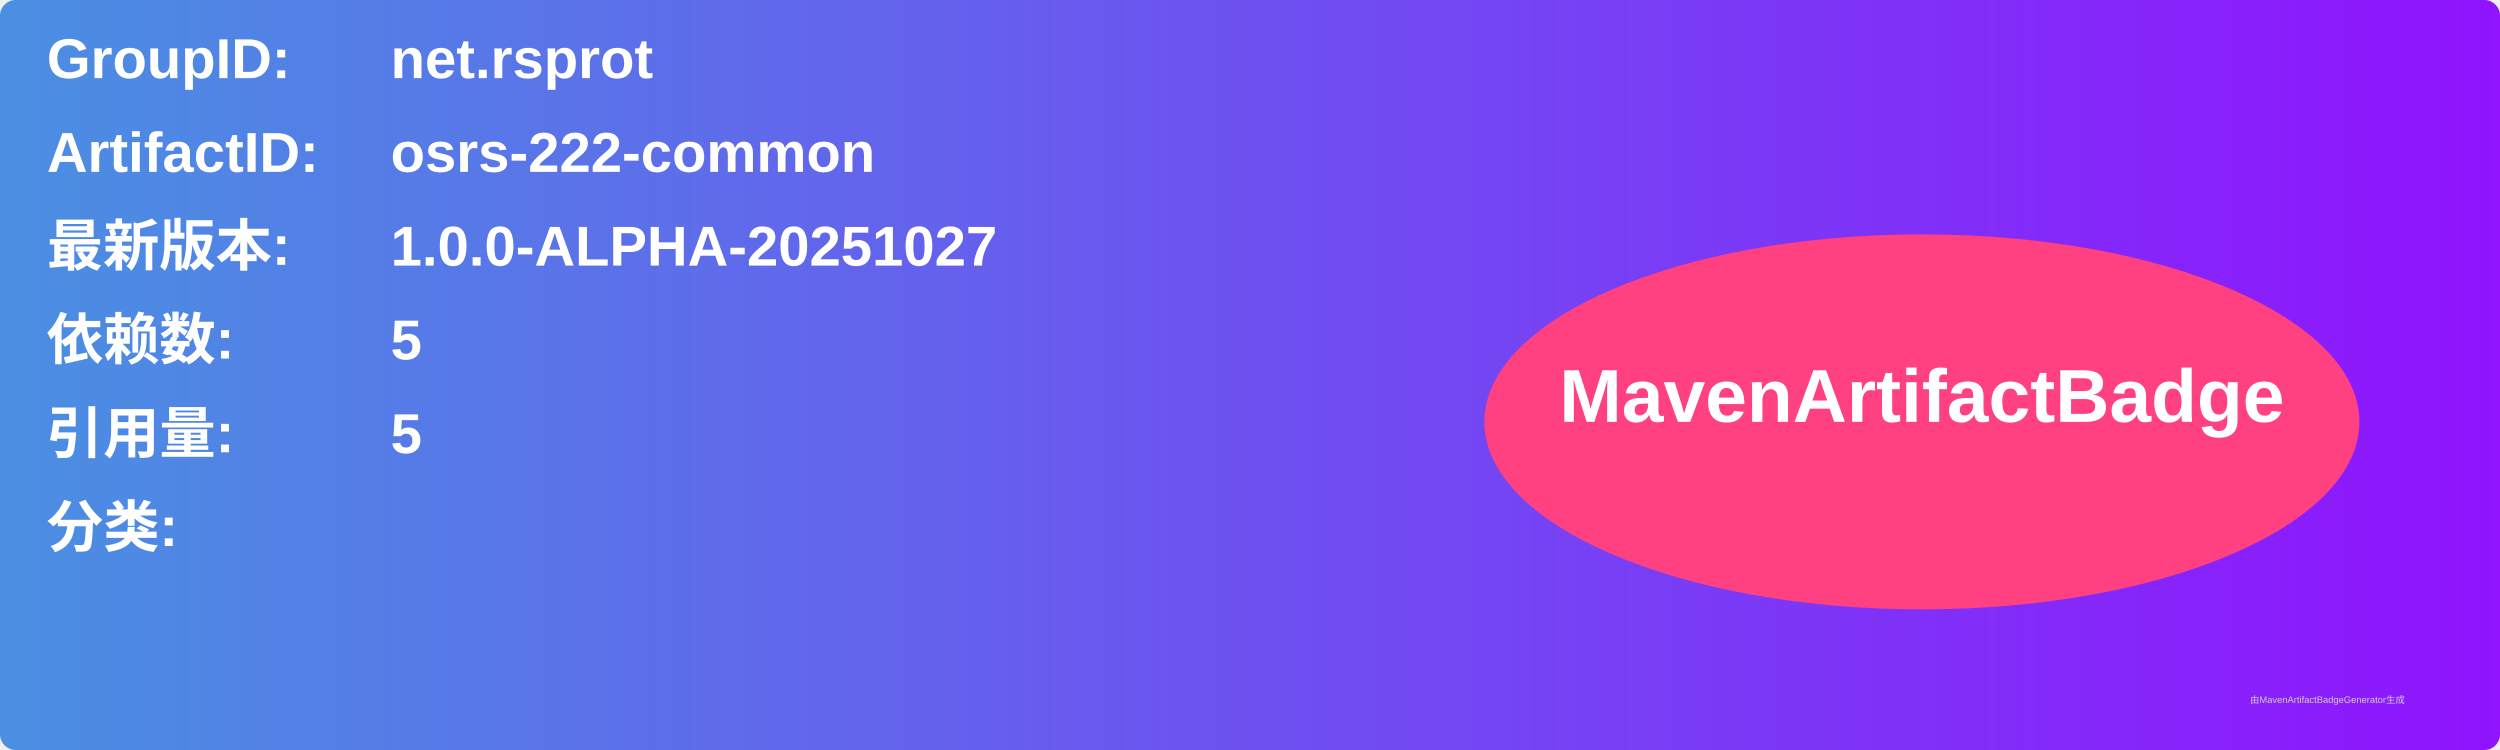
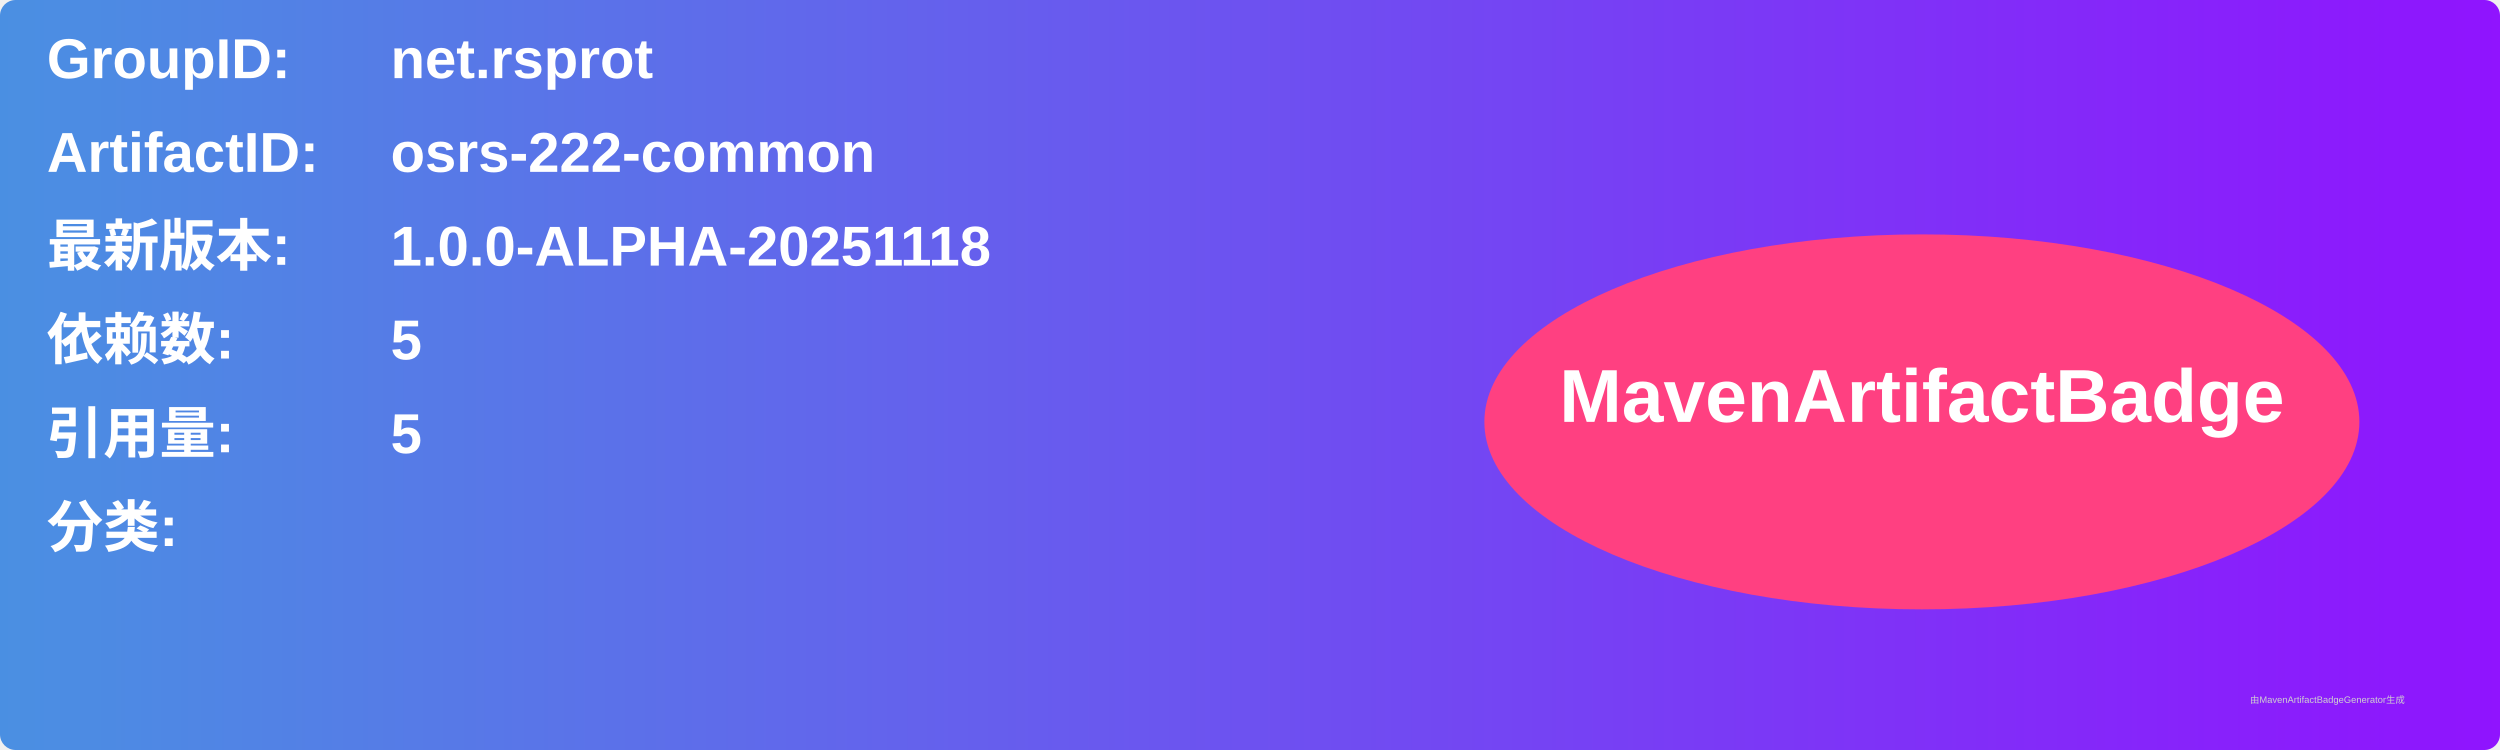
<svg xmlns="http://www.w3.org/2000/svg" width="800" height="240" viewBox="0 0 800 240">
  <linearGradient id="grad" x1="0%" y1="0%" x2="100%" y2="0%">
    <stop offset="0%" stop-color="#4a90e2" />
    <stop offset="100%" stop-color="#9013fe" />
  </linearGradient>
  <rect width="100%" height="100%" rx="5" ry="5" fill="url(#grad)" />
  <g transform="translate(15, 15)">
    <text x="0" y="10" font-family="Arial" font-size="18" fill="white" font-weight="bold" width="260">GroupID:</text>
    <text x="110" y="10" font-family="Arial" font-size="18" fill="white" font-weight="bold" width="460">net.rsprot</text>
    <text x="0" y="40" font-family="Arial" font-size="18" fill="white" font-weight="bold" width="260">ArtifactID:</text>
    <text x="110" y="40" font-family="Arial" font-size="18" fill="white" font-weight="bold" width="460">osrs-222-common</text>
    <text x="0" y="70" font-family="Arial" font-size="18" fill="white" font-weight="bold">最新版本:</text>
    <text x="110" y="70" font-family="Arial" font-size="18" fill="white" font-weight="bold">
-       <tspan font-weight="bold">1.0.0-ALPHA-20251027</tspan>
+       <tspan font-weight="bold">1.0.0-ALPHA-20251118</tspan>
    </text>
    <text x="0" y="100" font-family="Arial" font-size="18" fill="white" font-weight="bold">依赖数: </text>
    <text x="110" y="100" font-family="Arial" font-size="18" fill="white">
      <tspan font-weight="bold">5</tspan>
    </text>
    <text x="0" y="130" font-family="Arial" font-size="18" fill="white" font-weight="bold">引用量: </text>
    <text x="110" y="130" font-family="Arial" font-size="18" fill="white">
      <tspan font-weight="bold">5</tspan>
    </text>
    <text x="0" y="160" font-family="Arial" font-size="18" fill="white" font-weight="bold">分类:</text>
    <text x="10" y="190" font-family="Arial" font-size="10" fill="white">
      <tspan font-weight="bold" />
    </text>
    <ellipse cx="600" cy="120" rx="140" ry="60" fill="#ff4081" />
    <text x="600" y="120" text-anchor="middle" font-family="Arial" font-size="24" fill="white" font-weight="bold">MavenArtifactBadge</text>
  </g>
  <text x="720" y="225" font-family="Arial" font-size="3" fill="#d0d0d0">由MavenArtifactBadgeGenerator生成</text>
</svg>
